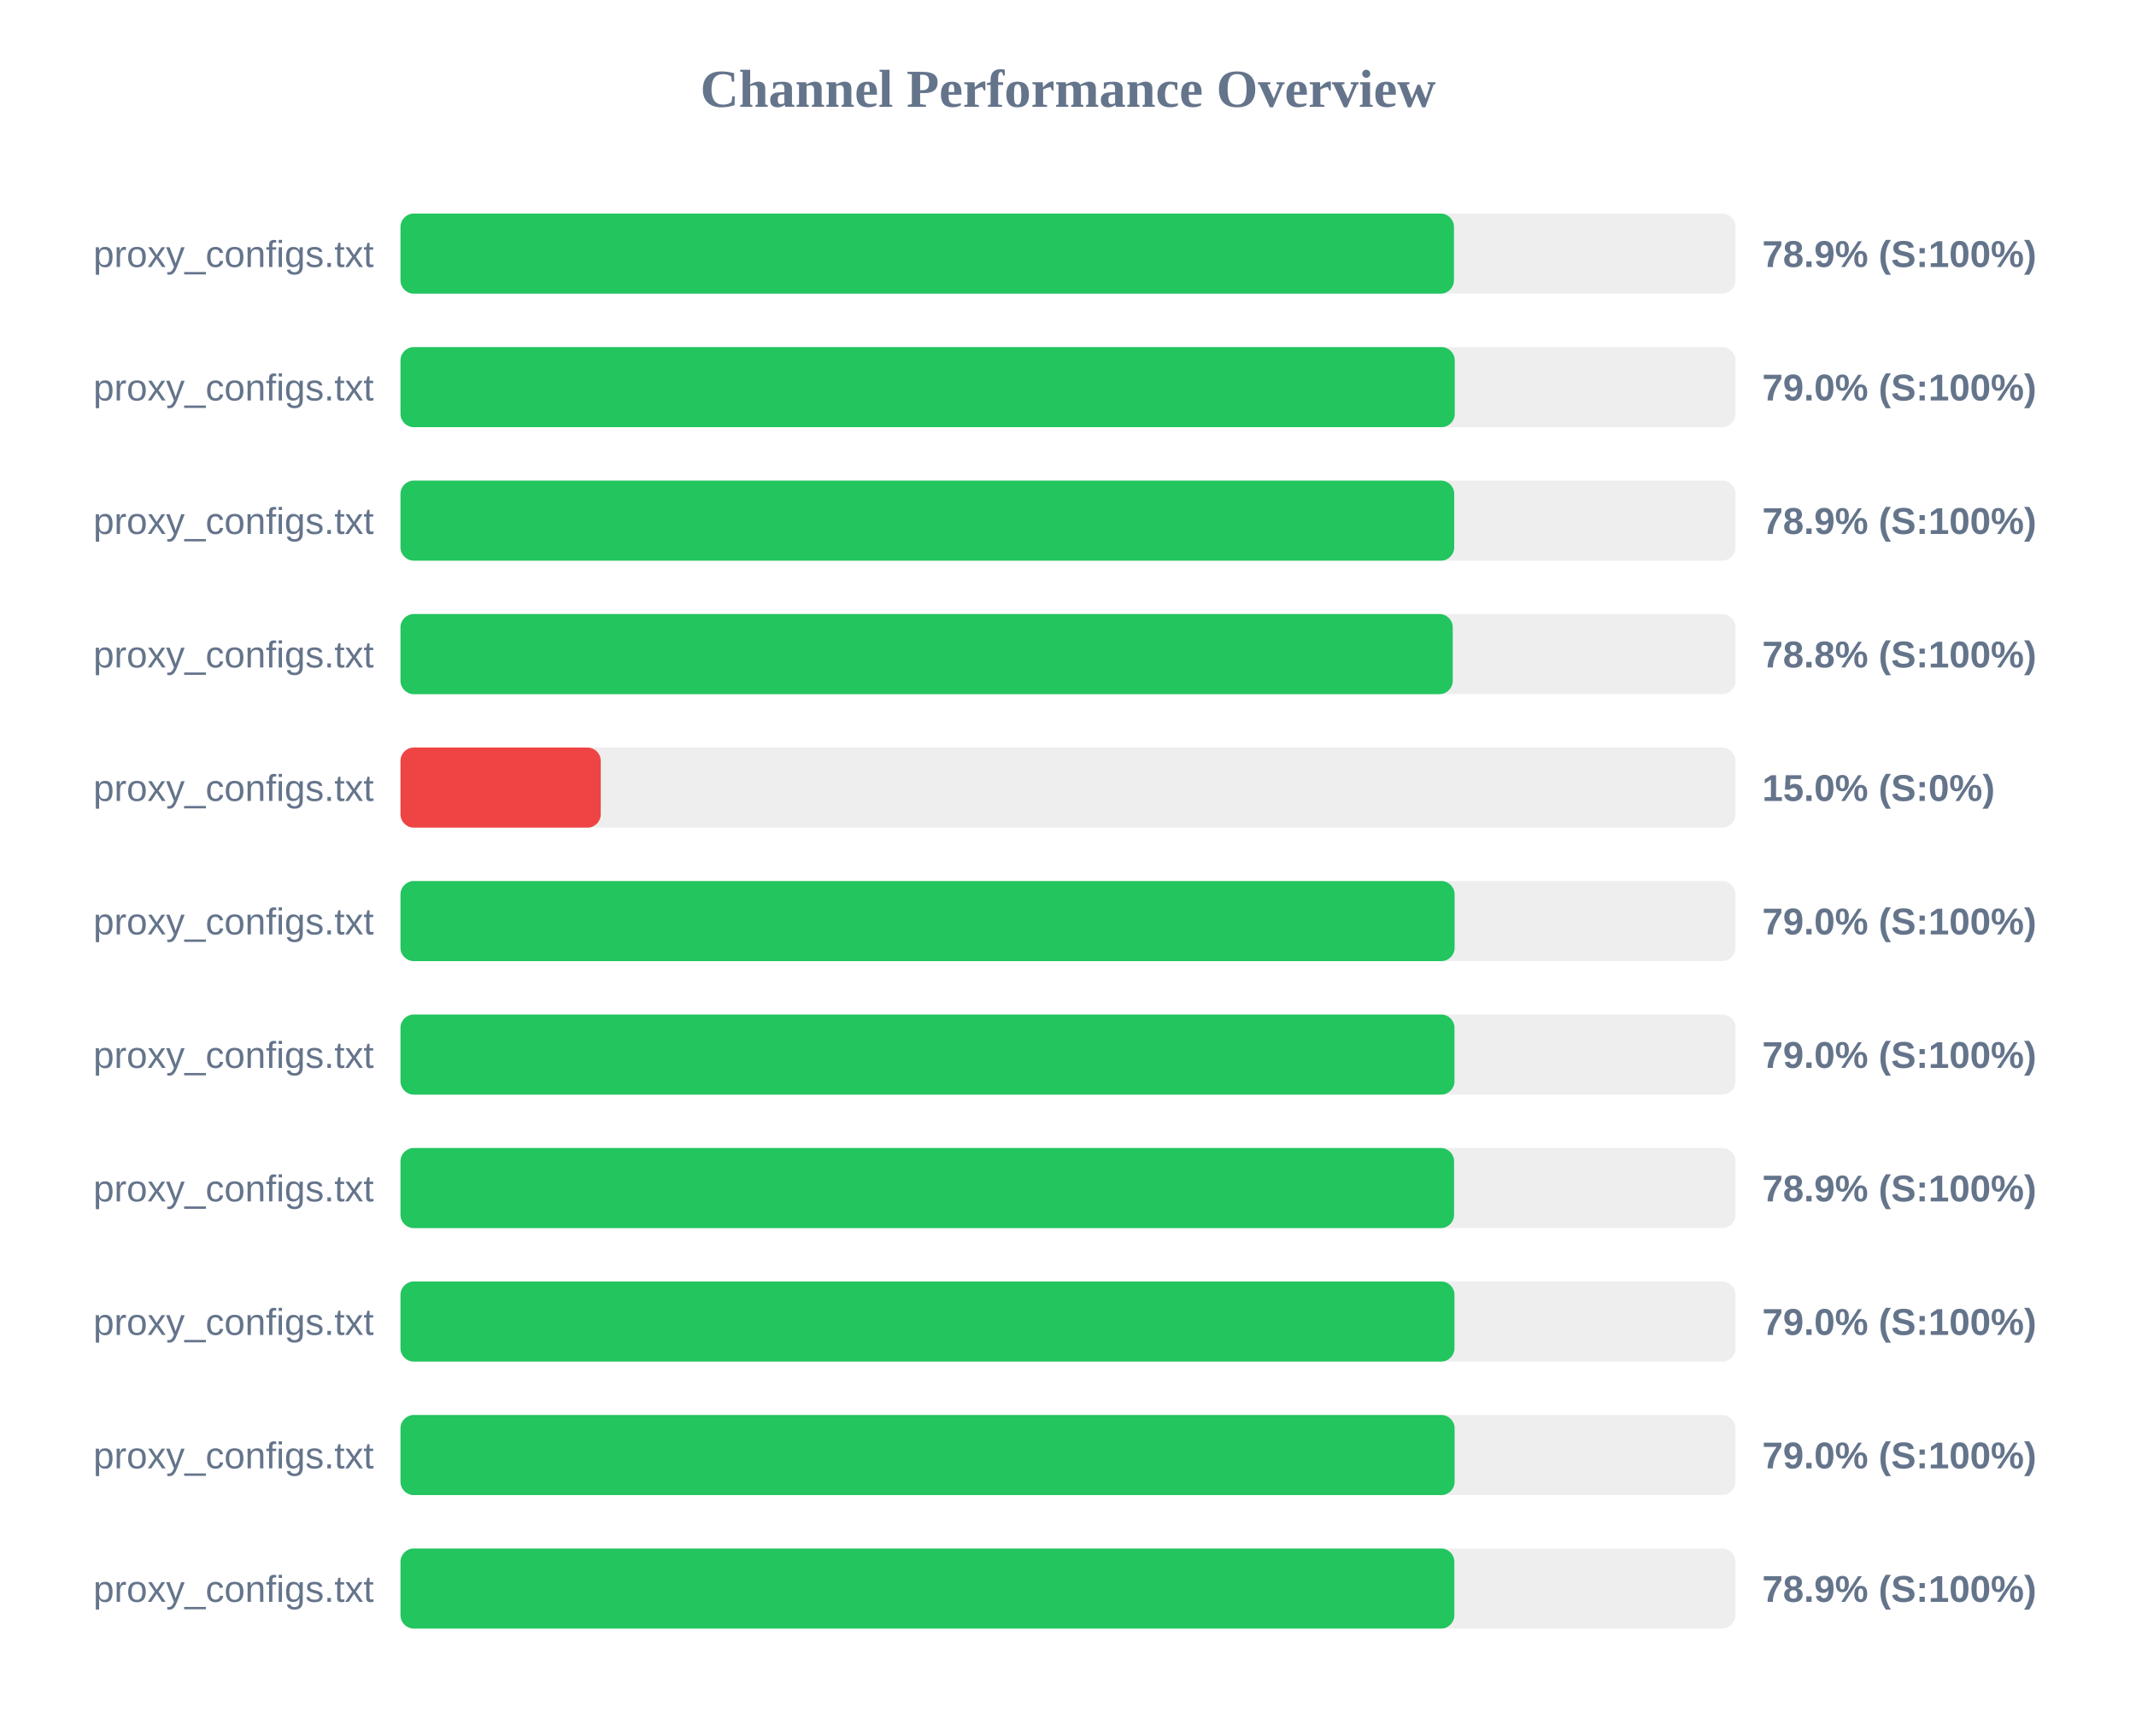
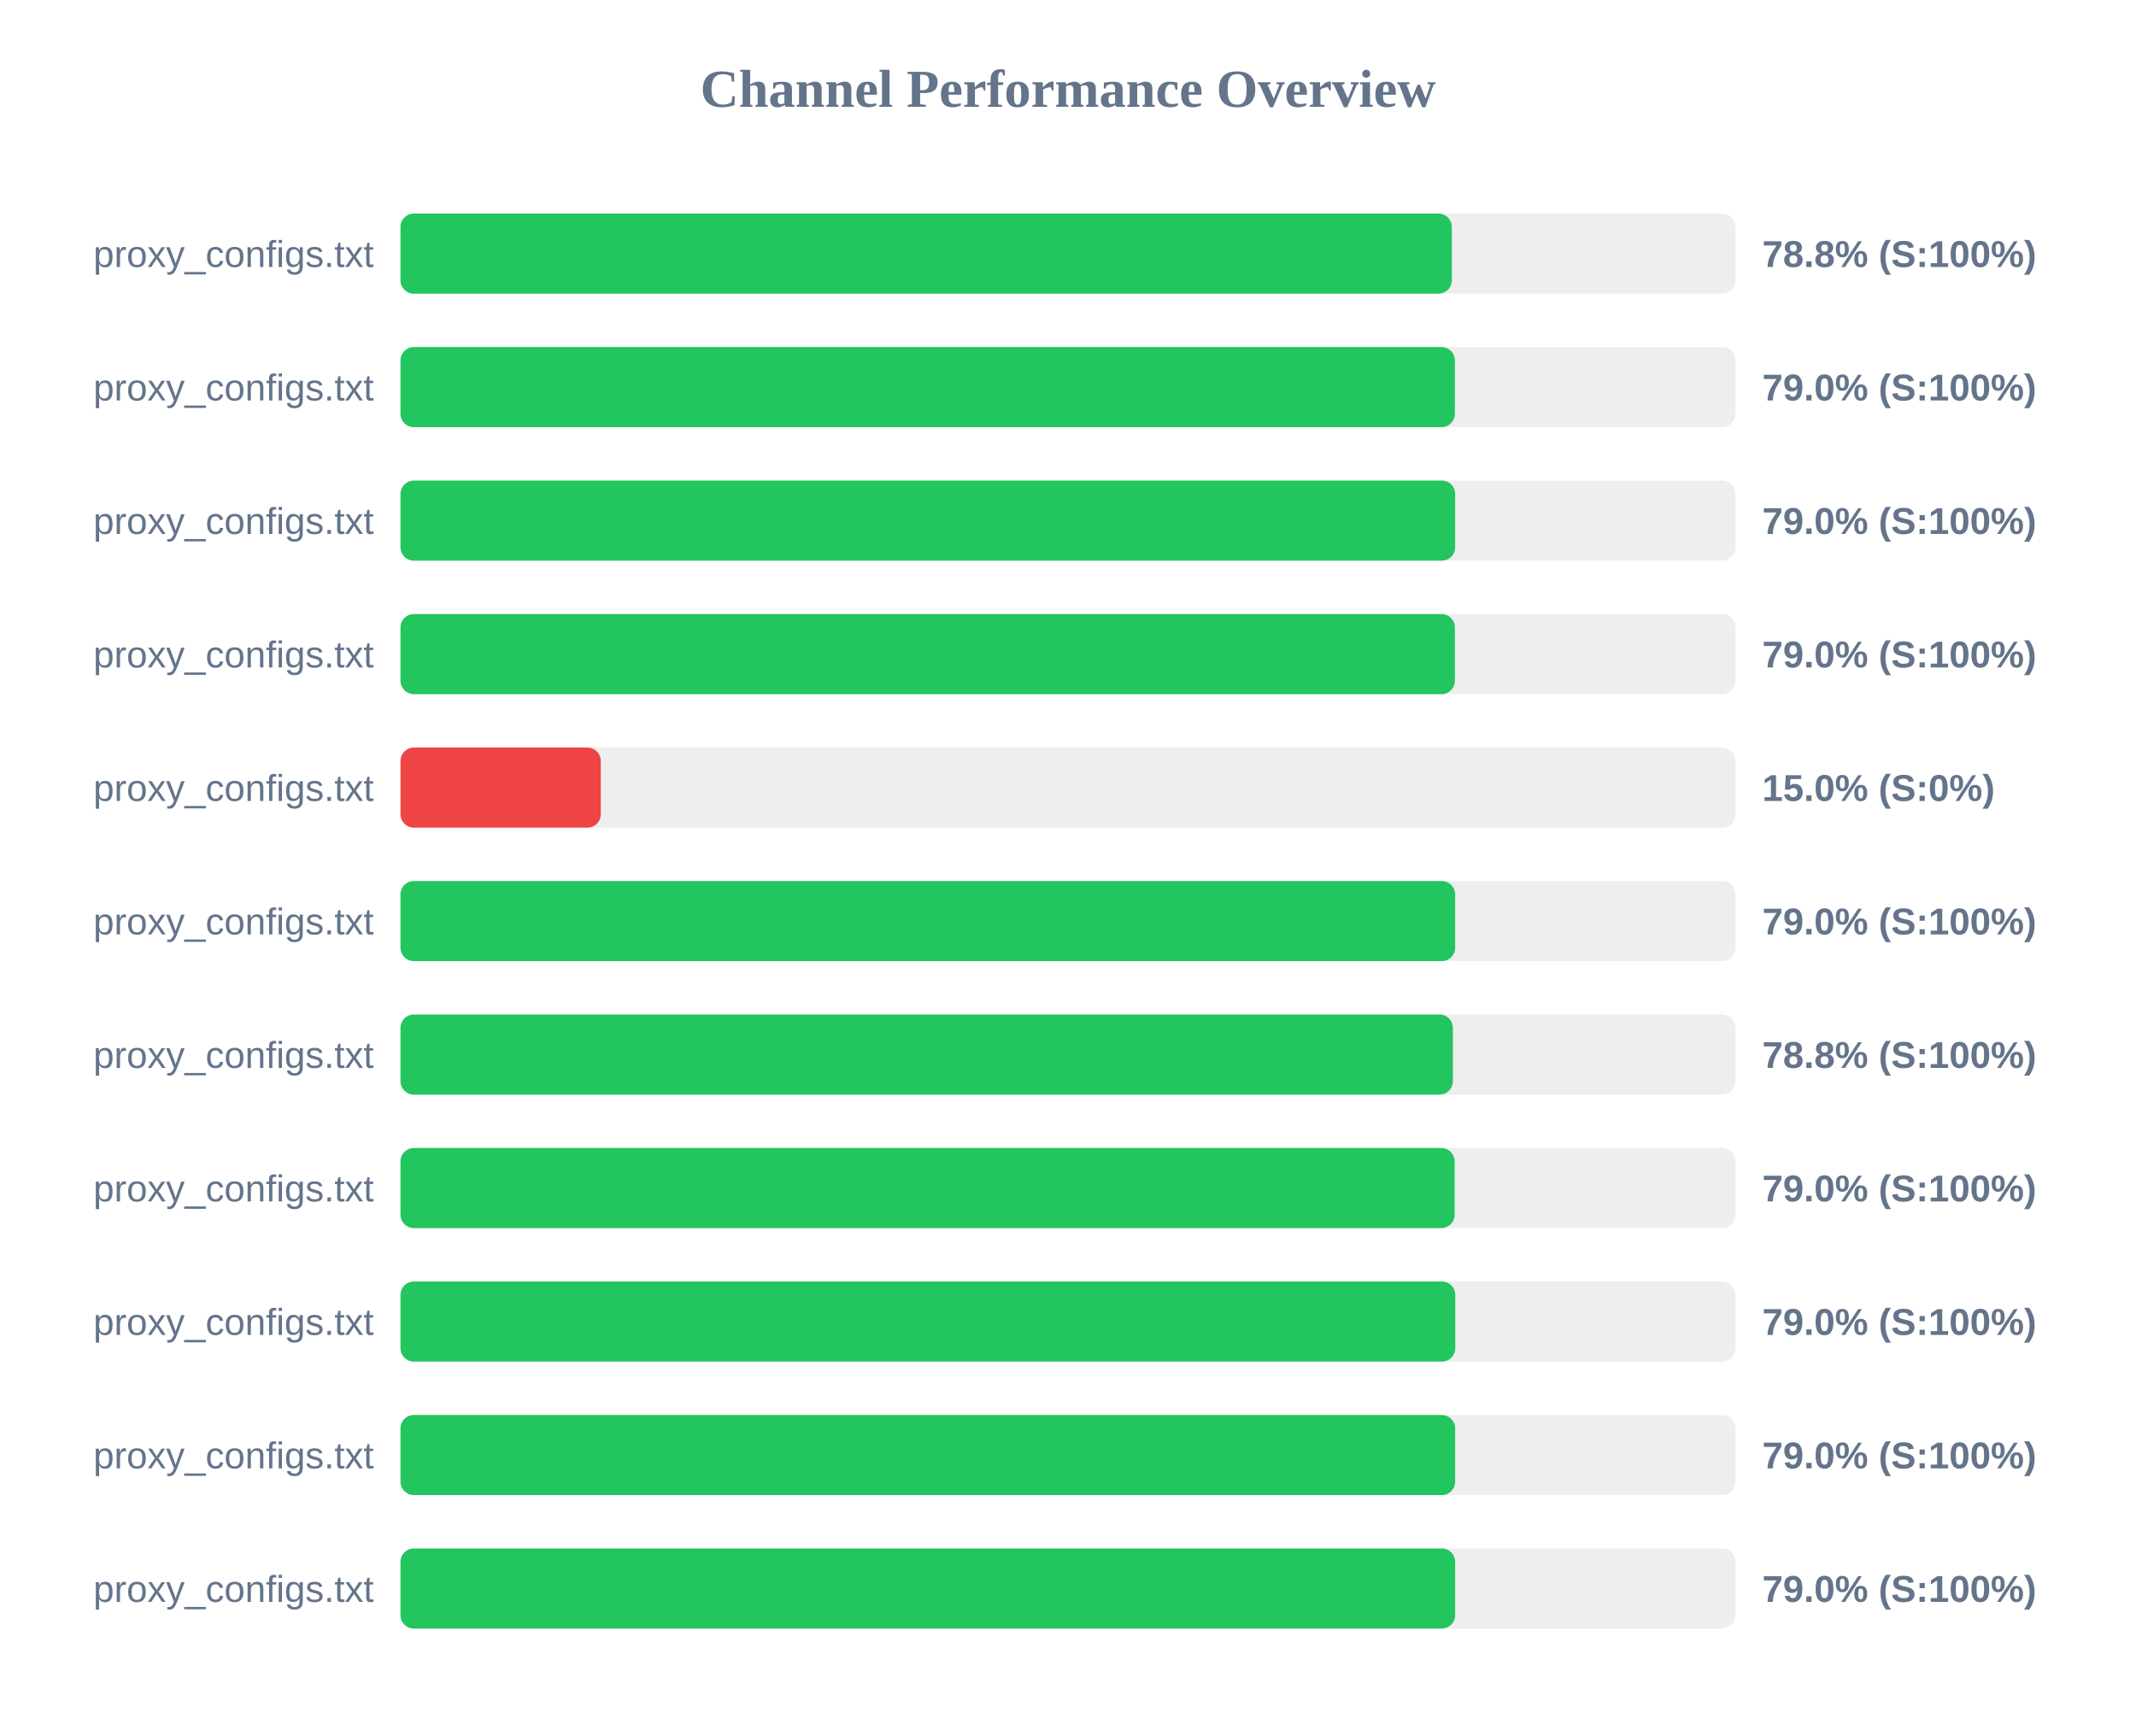
<svg xmlns="http://www.w3.org/2000/svg" width="800" height="650" version="1.1">
  <style>
        .row { font: 14px Arial; fill: #64748b; }
        .score { font: bold 14px Arial; fill: #64748b; }
    </style>
  <text x="400" y="40" text-anchor="middle" font-size="20px" font-weight="bold" fill="#64748b">Channel Performance Overview</text>
  <rect x="150" y="80" width="500" height="30" fill="#eee" rx="5" />
-   <rect x="150" y="80" width="394.55" height="30" fill="#22c55e" rx="5" />
+   <rect x="150" y="80" width="393.75" height="30" fill="#22c55e" rx="5" />
  <text x="140" y="100" text-anchor="end" class="row">proxy_configs.txt</text>
-   <text x="660" y="100" text-anchor="start" class="score">78.9% (S:100%)</text>
+   <text x="660" y="100" text-anchor="start" class="score">78.8% (S:100%)</text>
  <rect x="150" y="130" width="500" height="30" fill="#eee" rx="5" />
-   <rect x="150" y="130" width="394.85" height="30" fill="#22c55e" rx="5" />
+   <rect x="150" y="130" width="394.9" height="30" fill="#22c55e" rx="5" />
  <text x="140" y="150" text-anchor="end" class="row">proxy_configs.txt</text>
  <text x="660" y="150" text-anchor="start" class="score">79.0% (S:100%)</text>
  <rect x="150" y="180" width="500" height="30" fill="#eee" rx="5" />
-   <rect x="150" y="180" width="394.65" height="30" fill="#22c55e" rx="5" />
+   <rect x="150" y="180" width="395.0" height="30" fill="#22c55e" rx="5" />
  <text x="140" y="200" text-anchor="end" class="row">proxy_configs.txt</text>
-   <text x="660" y="200" text-anchor="start" class="score">78.9% (S:100%)</text>
+   <text x="660" y="200" text-anchor="start" class="score">79.0% (S:100%)</text>
  <rect x="150" y="230" width="500" height="30" fill="#eee" rx="5" />
-   <rect x="150" y="230" width="394.1" height="30" fill="#22c55e" rx="5" />
+   <rect x="150" y="230" width="394.9" height="30" fill="#22c55e" rx="5" />
  <text x="140" y="250" text-anchor="end" class="row">proxy_configs.txt</text>
-   <text x="660" y="250" text-anchor="start" class="score">78.8% (S:100%)</text>
+   <text x="660" y="250" text-anchor="start" class="score">79.0% (S:100%)</text>
  <rect x="150" y="280" width="500" height="30" fill="#eee" rx="5" />
  <rect x="150" y="280" width="75.0" height="30" fill="#ef4444" rx="5" />
  <text x="140" y="300" text-anchor="end" class="row">proxy_configs.txt</text>
  <text x="660" y="300" text-anchor="start" class="score">15.0% (S:0%)</text>
  <rect x="150" y="330" width="500" height="30" fill="#eee" rx="5" />
-   <rect x="150" y="330" width="394.8" height="30" fill="#22c55e" rx="5" />
+   <rect x="150" y="330" width="395.0" height="30" fill="#22c55e" rx="5" />
  <text x="140" y="350" text-anchor="end" class="row">proxy_configs.txt</text>
  <text x="660" y="350" text-anchor="start" class="score">79.0% (S:100%)</text>
  <rect x="150" y="380" width="500" height="30" fill="#eee" rx="5" />
-   <rect x="150" y="380" width="394.75" height="30" fill="#22c55e" rx="5" />
+   <rect x="150" y="380" width="394.15" height="30" fill="#22c55e" rx="5" />
  <text x="140" y="400" text-anchor="end" class="row">proxy_configs.txt</text>
-   <text x="660" y="400" text-anchor="start" class="score">79.0% (S:100%)</text>
+   <text x="660" y="400" text-anchor="start" class="score">78.8% (S:100%)</text>
  <rect x="150" y="430" width="500" height="30" fill="#eee" rx="5" />
-   <rect x="150" y="430" width="394.6" height="30" fill="#22c55e" rx="5" />
+   <rect x="150" y="430" width="394.8" height="30" fill="#22c55e" rx="5" />
  <text x="140" y="450" text-anchor="end" class="row">proxy_configs.txt</text>
-   <text x="660" y="450" text-anchor="start" class="score">78.9% (S:100%)</text>
+   <text x="660" y="450" text-anchor="start" class="score">79.0% (S:100%)</text>
  <rect x="150" y="480" width="500" height="30" fill="#eee" rx="5" />
-   <rect x="150" y="480" width="394.75" height="30" fill="#22c55e" rx="5" />
+   <rect x="150" y="480" width="395.05" height="30" fill="#22c55e" rx="5" />
  <text x="140" y="500" text-anchor="end" class="row">proxy_configs.txt</text>
  <text x="660" y="500" text-anchor="start" class="score">79.0% (S:100%)</text>
  <rect x="150" y="530" width="500" height="30" fill="#eee" rx="5" />
-   <rect x="150" y="530" width="394.8" height="30" fill="#22c55e" rx="5" />
+   <rect x="150" y="530" width="395.0" height="30" fill="#22c55e" rx="5" />
  <text x="140" y="550" text-anchor="end" class="row">proxy_configs.txt</text>
  <text x="660" y="550" text-anchor="start" class="score">79.0% (S:100%)</text>
  <rect x="150" y="580" width="500" height="30" fill="#eee" rx="5" />
-   <rect x="150" y="580" width="394.7" height="30" fill="#22c55e" rx="5" />
+   <rect x="150" y="580" width="395.0" height="30" fill="#22c55e" rx="5" />
  <text x="140" y="600" text-anchor="end" class="row">proxy_configs.txt</text>
-   <text x="660" y="600" text-anchor="start" class="score">78.9% (S:100%)</text>
+   <text x="660" y="600" text-anchor="start" class="score">79.0% (S:100%)</text>
</svg>
